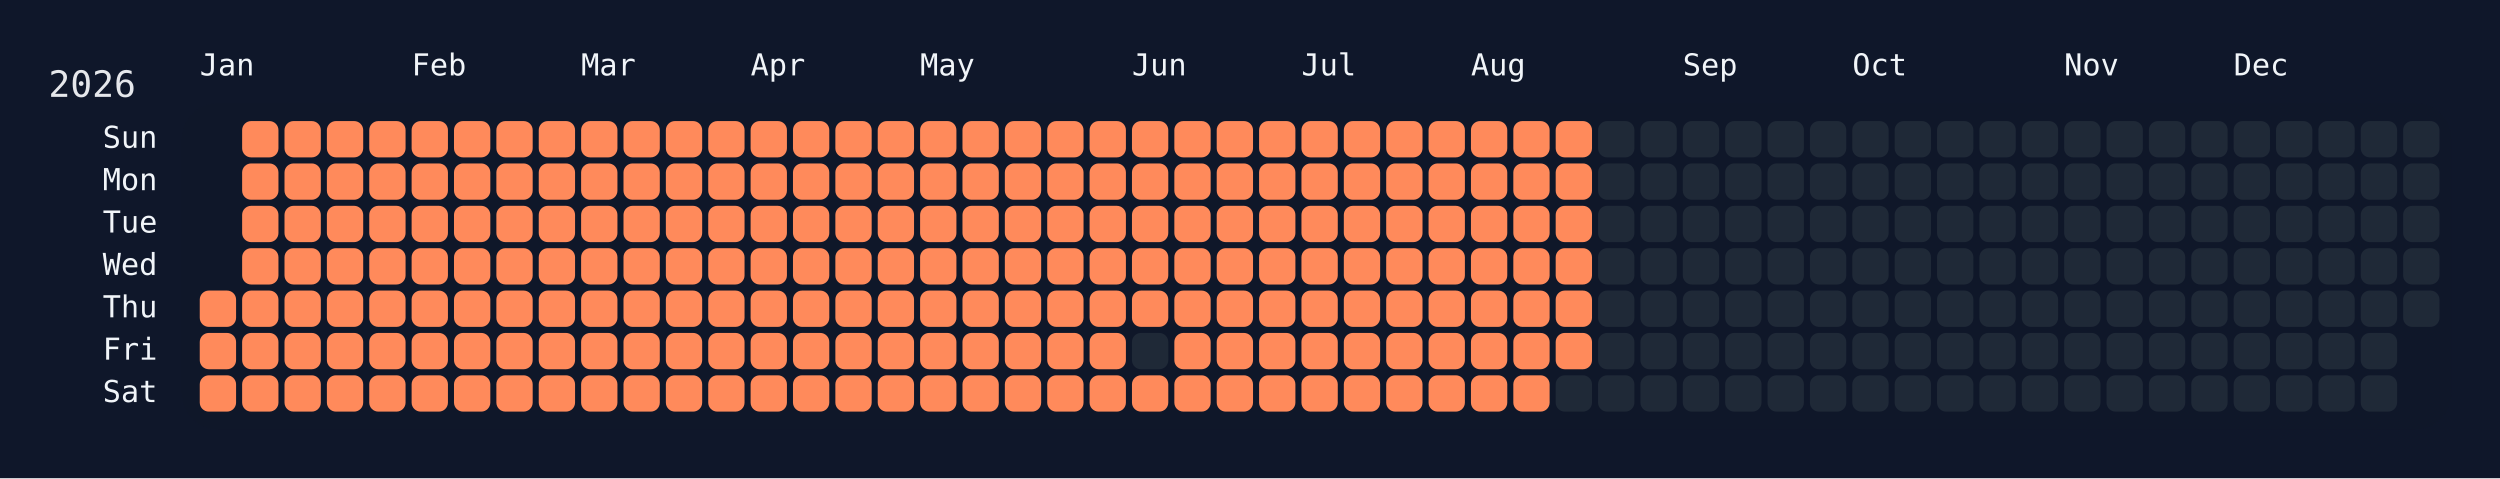
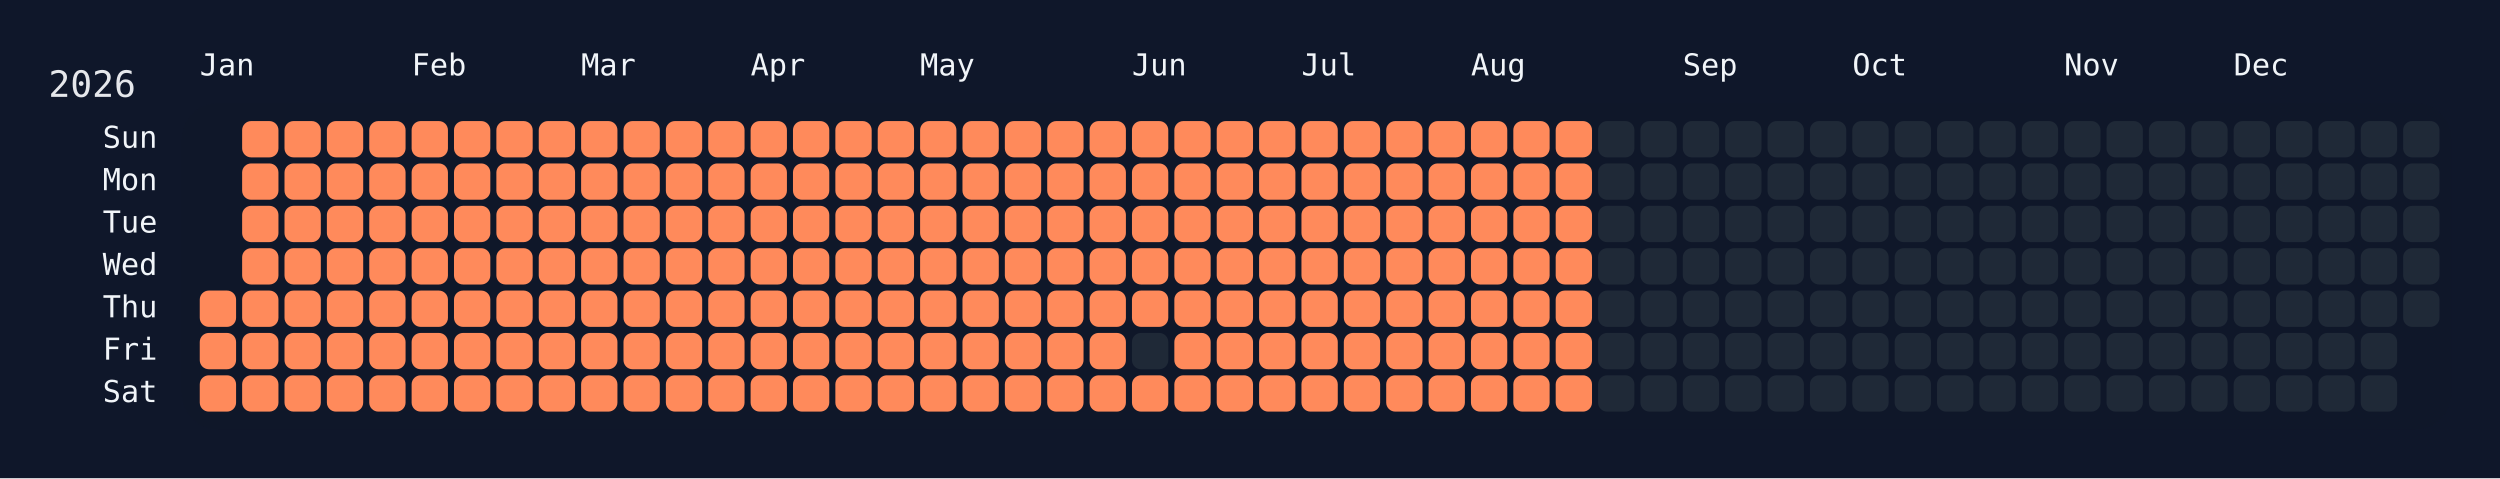
<svg xmlns="http://www.w3.org/2000/svg" width="826" height="158" viewBox="0 0 826 158">
  <rect width="826" height="158" fill="#0f172a" />
  <rect x="60" y="34" width="750" height="108" rx="12" ry="12" fill="rgba(15, 23, 42, 0.8)" />
  <text x="16" y="32" font-size="12" fill="#e5e7eb" font-family="JetBrains Mono, ui-monospace, SFMono-Regular, Menlo, Monaco, Consolas, monospace">2026</text>
  <text x="66" y="18" font-size="10" fill="#f1f5f9" font-family="JetBrains Mono, ui-monospace, SFMono-Regular, Menlo, Monaco, Consolas, monospace" dominant-baseline="hanging">Jan</text>
  <text x="136" y="18" font-size="10" fill="#f1f5f9" font-family="JetBrains Mono, ui-monospace, SFMono-Regular, Menlo, Monaco, Consolas, monospace" dominant-baseline="hanging">Feb</text>
  <text x="192" y="18" font-size="10" fill="#f1f5f9" font-family="JetBrains Mono, ui-monospace, SFMono-Regular, Menlo, Monaco, Consolas, monospace" dominant-baseline="hanging">Mar</text>
  <text x="248" y="18" font-size="10" fill="#f1f5f9" font-family="JetBrains Mono, ui-monospace, SFMono-Regular, Menlo, Monaco, Consolas, monospace" dominant-baseline="hanging">Apr</text>
  <text x="304" y="18" font-size="10" fill="#f1f5f9" font-family="JetBrains Mono, ui-monospace, SFMono-Regular, Menlo, Monaco, Consolas, monospace" dominant-baseline="hanging">May</text>
  <text x="374" y="18" font-size="10" fill="#f1f5f9" font-family="JetBrains Mono, ui-monospace, SFMono-Regular, Menlo, Monaco, Consolas, monospace" dominant-baseline="hanging">Jun</text>
  <text x="430" y="18" font-size="10" fill="#f1f5f9" font-family="JetBrains Mono, ui-monospace, SFMono-Regular, Menlo, Monaco, Consolas, monospace" dominant-baseline="hanging">Jul</text>
  <text x="486" y="18" font-size="10" fill="#f1f5f9" font-family="JetBrains Mono, ui-monospace, SFMono-Regular, Menlo, Monaco, Consolas, monospace" dominant-baseline="hanging">Aug</text>
  <text x="556" y="18" font-size="10" fill="#f1f5f9" font-family="JetBrains Mono, ui-monospace, SFMono-Regular, Menlo, Monaco, Consolas, monospace" dominant-baseline="hanging">Sep</text>
  <text x="612" y="18" font-size="10" fill="#f1f5f9" font-family="JetBrains Mono, ui-monospace, SFMono-Regular, Menlo, Monaco, Consolas, monospace" dominant-baseline="hanging">Oct</text>
  <text x="682" y="18" font-size="10" fill="#f1f5f9" font-family="JetBrains Mono, ui-monospace, SFMono-Regular, Menlo, Monaco, Consolas, monospace" dominant-baseline="hanging">Nov</text>
  <text x="738" y="18" font-size="10" fill="#f1f5f9" font-family="JetBrains Mono, ui-monospace, SFMono-Regular, Menlo, Monaco, Consolas, monospace" dominant-baseline="hanging">Dec</text>
  <text x="52" y="46.0" font-size="10" fill="#f1f5f9" font-family="JetBrains Mono, ui-monospace, SFMono-Regular, Menlo, Monaco, Consolas, monospace" text-anchor="end" dominant-baseline="middle">Sun</text>
  <text x="52" y="60.0" font-size="10" fill="#f1f5f9" font-family="JetBrains Mono, ui-monospace, SFMono-Regular, Menlo, Monaco, Consolas, monospace" text-anchor="end" dominant-baseline="middle">Mon</text>
  <text x="52" y="74.0" font-size="10" fill="#f1f5f9" font-family="JetBrains Mono, ui-monospace, SFMono-Regular, Menlo, Monaco, Consolas, monospace" text-anchor="end" dominant-baseline="middle">Tue</text>
  <text x="52" y="88.0" font-size="10" fill="#f1f5f9" font-family="JetBrains Mono, ui-monospace, SFMono-Regular, Menlo, Monaco, Consolas, monospace" text-anchor="end" dominant-baseline="middle">Wed</text>
  <text x="52" y="102.0" font-size="10" fill="#f1f5f9" font-family="JetBrains Mono, ui-monospace, SFMono-Regular, Menlo, Monaco, Consolas, monospace" text-anchor="end" dominant-baseline="middle">Thu</text>
  <text x="52" y="116.0" font-size="10" fill="#f1f5f9" font-family="JetBrains Mono, ui-monospace, SFMono-Regular, Menlo, Monaco, Consolas, monospace" text-anchor="end" dominant-baseline="middle">Fri</text>
  <text x="52" y="130.0" font-size="10" fill="#f1f5f9" font-family="JetBrains Mono, ui-monospace, SFMono-Regular, Menlo, Monaco, Consolas, monospace" text-anchor="end" dominant-baseline="middle">Sat</text>
  <g transform="translate(66,40)">
    <rect x="0" y="56" width="12" height="12" rx="3" ry="3" fill="#ff8a5b" data-date="2026-01-01" />
    <rect x="0" y="70" width="12" height="12" rx="3" ry="3" fill="#ff8a5b" data-date="2026-01-02" />
    <rect x="0" y="84" width="12" height="12" rx="3" ry="3" fill="#ff8a5b" data-date="2026-01-03" />
    <rect x="14" y="0" width="12" height="12" rx="3" ry="3" fill="#ff8a5b" data-date="2026-01-04" />
    <rect x="14" y="14" width="12" height="12" rx="3" ry="3" fill="#ff8a5b" data-date="2026-01-05" />
    <rect x="14" y="28" width="12" height="12" rx="3" ry="3" fill="#ff8a5b" data-date="2026-01-06" />
    <rect x="14" y="42" width="12" height="12" rx="3" ry="3" fill="#ff8a5b" data-date="2026-01-07" />
    <rect x="14" y="56" width="12" height="12" rx="3" ry="3" fill="#ff8a5b" data-date="2026-01-08" />
    <rect x="14" y="70" width="12" height="12" rx="3" ry="3" fill="#ff8a5b" data-date="2026-01-09" />
    <rect x="14" y="84" width="12" height="12" rx="3" ry="3" fill="#ff8a5b" data-date="2026-01-10" />
    <rect x="28" y="0" width="12" height="12" rx="3" ry="3" fill="#ff8a5b" data-date="2026-01-11" />
    <rect x="28" y="14" width="12" height="12" rx="3" ry="3" fill="#ff8a5b" data-date="2026-01-12" />
    <rect x="28" y="28" width="12" height="12" rx="3" ry="3" fill="#ff8a5b" data-date="2026-01-13" />
    <rect x="28" y="42" width="12" height="12" rx="3" ry="3" fill="#ff8a5b" data-date="2026-01-14" />
    <rect x="28" y="56" width="12" height="12" rx="3" ry="3" fill="#ff8a5b" data-date="2026-01-15" />
    <rect x="28" y="70" width="12" height="12" rx="3" ry="3" fill="#ff8a5b" data-date="2026-01-16" />
    <rect x="28" y="84" width="12" height="12" rx="3" ry="3" fill="#ff8a5b" data-date="2026-01-17" />
    <rect x="42" y="0" width="12" height="12" rx="3" ry="3" fill="#ff8a5b" data-date="2026-01-18" />
    <rect x="42" y="14" width="12" height="12" rx="3" ry="3" fill="#ff8a5b" data-date="2026-01-19" />
    <rect x="42" y="28" width="12" height="12" rx="3" ry="3" fill="#ff8a5b" data-date="2026-01-20" />
    <rect x="42" y="42" width="12" height="12" rx="3" ry="3" fill="#ff8a5b" data-date="2026-01-21" />
    <rect x="42" y="56" width="12" height="12" rx="3" ry="3" fill="#ff8a5b" data-date="2026-01-22" />
    <rect x="42" y="70" width="12" height="12" rx="3" ry="3" fill="#ff8a5b" data-date="2026-01-23" />
    <rect x="42" y="84" width="12" height="12" rx="3" ry="3" fill="#ff8a5b" data-date="2026-01-24" />
    <rect x="56" y="0" width="12" height="12" rx="3" ry="3" fill="#ff8a5b" data-date="2026-01-25" />
    <rect x="56" y="14" width="12" height="12" rx="3" ry="3" fill="#ff8a5b" data-date="2026-01-26" />
    <rect x="56" y="28" width="12" height="12" rx="3" ry="3" fill="#ff8a5b" data-date="2026-01-27" />
    <rect x="56" y="42" width="12" height="12" rx="3" ry="3" fill="#ff8a5b" data-date="2026-01-28" />
    <rect x="56" y="56" width="12" height="12" rx="3" ry="3" fill="#ff8a5b" data-date="2026-01-29" />
    <rect x="56" y="70" width="12" height="12" rx="3" ry="3" fill="#ff8a5b" data-date="2026-01-30" />
    <rect x="56" y="84" width="12" height="12" rx="3" ry="3" fill="#ff8a5b" data-date="2026-01-31" />
    <rect x="70" y="0" width="12" height="12" rx="3" ry="3" fill="#ff8a5b" data-date="2026-02-01" />
    <rect x="70" y="14" width="12" height="12" rx="3" ry="3" fill="#ff8a5b" data-date="2026-02-02" />
    <rect x="70" y="28" width="12" height="12" rx="3" ry="3" fill="#ff8a5b" data-date="2026-02-03" />
    <rect x="70" y="42" width="12" height="12" rx="3" ry="3" fill="#ff8a5b" data-date="2026-02-04" />
    <rect x="70" y="56" width="12" height="12" rx="3" ry="3" fill="#ff8a5b" data-date="2026-02-05" />
    <rect x="70" y="70" width="12" height="12" rx="3" ry="3" fill="#ff8a5b" data-date="2026-02-06" />
    <rect x="70" y="84" width="12" height="12" rx="3" ry="3" fill="#ff8a5b" data-date="2026-02-07" />
    <rect x="84" y="0" width="12" height="12" rx="3" ry="3" fill="#ff8a5b" data-date="2026-02-08" />
    <rect x="84" y="14" width="12" height="12" rx="3" ry="3" fill="#ff8a5b" data-date="2026-02-09" />
    <rect x="84" y="28" width="12" height="12" rx="3" ry="3" fill="#ff8a5b" data-date="2026-02-10" />
    <rect x="84" y="42" width="12" height="12" rx="3" ry="3" fill="#ff8a5b" data-date="2026-02-11" />
    <rect x="84" y="56" width="12" height="12" rx="3" ry="3" fill="#ff8a5b" data-date="2026-02-12" />
    <rect x="84" y="70" width="12" height="12" rx="3" ry="3" fill="#ff8a5b" data-date="2026-02-13" />
    <rect x="84" y="84" width="12" height="12" rx="3" ry="3" fill="#ff8a5b" data-date="2026-02-14" />
    <rect x="98" y="0" width="12" height="12" rx="3" ry="3" fill="#ff8a5b" data-date="2026-02-15" />
    <rect x="98" y="14" width="12" height="12" rx="3" ry="3" fill="#ff8a5b" data-date="2026-02-16" />
    <rect x="98" y="28" width="12" height="12" rx="3" ry="3" fill="#ff8a5b" data-date="2026-02-17" />
    <rect x="98" y="42" width="12" height="12" rx="3" ry="3" fill="#ff8a5b" data-date="2026-02-18" />
    <rect x="98" y="56" width="12" height="12" rx="3" ry="3" fill="#ff8a5b" data-date="2026-02-19" />
    <rect x="98" y="70" width="12" height="12" rx="3" ry="3" fill="#ff8a5b" data-date="2026-02-20" />
    <rect x="98" y="84" width="12" height="12" rx="3" ry="3" fill="#ff8a5b" data-date="2026-02-21" />
    <rect x="112" y="0" width="12" height="12" rx="3" ry="3" fill="#ff8a5b" data-date="2026-02-22" />
    <rect x="112" y="14" width="12" height="12" rx="3" ry="3" fill="#ff8a5b" data-date="2026-02-23" />
    <rect x="112" y="28" width="12" height="12" rx="3" ry="3" fill="#ff8a5b" data-date="2026-02-24" />
    <rect x="112" y="42" width="12" height="12" rx="3" ry="3" fill="#ff8a5b" data-date="2026-02-25" />
    <rect x="112" y="56" width="12" height="12" rx="3" ry="3" fill="#ff8a5b" data-date="2026-02-26" />
    <rect x="112" y="70" width="12" height="12" rx="3" ry="3" fill="#ff8a5b" data-date="2026-02-27" />
    <rect x="112" y="84" width="12" height="12" rx="3" ry="3" fill="#ff8a5b" data-date="2026-02-28" />
    <rect x="126" y="0" width="12" height="12" rx="3" ry="3" fill="#ff8a5b" data-date="2026-03-01" />
    <rect x="126" y="14" width="12" height="12" rx="3" ry="3" fill="#ff8a5b" data-date="2026-03-02" />
    <rect x="126" y="28" width="12" height="12" rx="3" ry="3" fill="#ff8a5b" data-date="2026-03-03" />
    <rect x="126" y="42" width="12" height="12" rx="3" ry="3" fill="#ff8a5b" data-date="2026-03-04" />
    <rect x="126" y="56" width="12" height="12" rx="3" ry="3" fill="#ff8a5b" data-date="2026-03-05" />
    <rect x="126" y="70" width="12" height="12" rx="3" ry="3" fill="#ff8a5b" data-date="2026-03-06" />
    <rect x="126" y="84" width="12" height="12" rx="3" ry="3" fill="#ff8a5b" data-date="2026-03-07" />
    <rect x="140" y="0" width="12" height="12" rx="3" ry="3" fill="#ff8a5b" data-date="2026-03-08" />
    <rect x="140" y="14" width="12" height="12" rx="3" ry="3" fill="#ff8a5b" data-date="2026-03-09" />
    <rect x="140" y="28" width="12" height="12" rx="3" ry="3" fill="#ff8a5b" data-date="2026-03-10" />
    <rect x="140" y="42" width="12" height="12" rx="3" ry="3" fill="#ff8a5b" data-date="2026-03-11" />
    <rect x="140" y="56" width="12" height="12" rx="3" ry="3" fill="#ff8a5b" data-date="2026-03-12" />
    <rect x="140" y="70" width="12" height="12" rx="3" ry="3" fill="#ff8a5b" data-date="2026-03-13" />
    <rect x="140" y="84" width="12" height="12" rx="3" ry="3" fill="#ff8a5b" data-date="2026-03-14" />
    <rect x="154" y="0" width="12" height="12" rx="3" ry="3" fill="#ff8a5b" data-date="2026-03-15" />
    <rect x="154" y="14" width="12" height="12" rx="3" ry="3" fill="#ff8a5b" data-date="2026-03-16" />
    <rect x="154" y="28" width="12" height="12" rx="3" ry="3" fill="#ff8a5b" data-date="2026-03-17" />
    <rect x="154" y="42" width="12" height="12" rx="3" ry="3" fill="#ff8a5b" data-date="2026-03-18" />
    <rect x="154" y="56" width="12" height="12" rx="3" ry="3" fill="#ff8a5b" data-date="2026-03-19" />
    <rect x="154" y="70" width="12" height="12" rx="3" ry="3" fill="#ff8a5b" data-date="2026-03-20" />
    <rect x="154" y="84" width="12" height="12" rx="3" ry="3" fill="#ff8a5b" data-date="2026-03-21" />
    <rect x="168" y="0" width="12" height="12" rx="3" ry="3" fill="#ff8a5b" data-date="2026-03-22" />
    <rect x="168" y="14" width="12" height="12" rx="3" ry="3" fill="#ff8a5b" data-date="2026-03-23" />
    <rect x="168" y="28" width="12" height="12" rx="3" ry="3" fill="#ff8a5b" data-date="2026-03-24" />
    <rect x="168" y="42" width="12" height="12" rx="3" ry="3" fill="#ff8a5b" data-date="2026-03-25" />
    <rect x="168" y="56" width="12" height="12" rx="3" ry="3" fill="#ff8a5b" data-date="2026-03-26" />
    <rect x="168" y="70" width="12" height="12" rx="3" ry="3" fill="#ff8a5b" data-date="2026-03-27" />
    <rect x="168" y="84" width="12" height="12" rx="3" ry="3" fill="#ff8a5b" data-date="2026-03-28" />
    <rect x="182" y="0" width="12" height="12" rx="3" ry="3" fill="#ff8a5b" data-date="2026-03-29" />
    <rect x="182" y="14" width="12" height="12" rx="3" ry="3" fill="#ff8a5b" data-date="2026-03-30" />
    <rect x="182" y="28" width="12" height="12" rx="3" ry="3" fill="#ff8a5b" data-date="2026-03-31" />
    <rect x="182" y="42" width="12" height="12" rx="3" ry="3" fill="#ff8a5b" data-date="2026-04-01" />
    <rect x="182" y="56" width="12" height="12" rx="3" ry="3" fill="#ff8a5b" data-date="2026-04-02" />
    <rect x="182" y="70" width="12" height="12" rx="3" ry="3" fill="#ff8a5b" data-date="2026-04-03" />
    <rect x="182" y="84" width="12" height="12" rx="3" ry="3" fill="#ff8a5b" data-date="2026-04-04" />
    <rect x="196" y="0" width="12" height="12" rx="3" ry="3" fill="#ff8a5b" data-date="2026-04-05" />
    <rect x="196" y="14" width="12" height="12" rx="3" ry="3" fill="#ff8a5b" data-date="2026-04-06" />
    <rect x="196" y="28" width="12" height="12" rx="3" ry="3" fill="#ff8a5b" data-date="2026-04-07" />
    <rect x="196" y="42" width="12" height="12" rx="3" ry="3" fill="#ff8a5b" data-date="2026-04-08" />
    <rect x="196" y="56" width="12" height="12" rx="3" ry="3" fill="#ff8a5b" data-date="2026-04-09" />
    <rect x="196" y="70" width="12" height="12" rx="3" ry="3" fill="#ff8a5b" data-date="2026-04-10" />
    <rect x="196" y="84" width="12" height="12" rx="3" ry="3" fill="#ff8a5b" data-date="2026-04-11" />
    <rect x="210" y="0" width="12" height="12" rx="3" ry="3" fill="#ff8a5b" data-date="2026-04-12" />
    <rect x="210" y="14" width="12" height="12" rx="3" ry="3" fill="#ff8a5b" data-date="2026-04-13" />
    <rect x="210" y="28" width="12" height="12" rx="3" ry="3" fill="#ff8a5b" data-date="2026-04-14" />
    <rect x="210" y="42" width="12" height="12" rx="3" ry="3" fill="#ff8a5b" data-date="2026-04-15" />
    <rect x="210" y="56" width="12" height="12" rx="3" ry="3" fill="#ff8a5b" data-date="2026-04-16" />
    <rect x="210" y="70" width="12" height="12" rx="3" ry="3" fill="#ff8a5b" data-date="2026-04-17" />
    <rect x="210" y="84" width="12" height="12" rx="3" ry="3" fill="#ff8a5b" data-date="2026-04-18" />
    <rect x="224" y="0" width="12" height="12" rx="3" ry="3" fill="#ff8a5b" data-date="2026-04-19" />
    <rect x="224" y="14" width="12" height="12" rx="3" ry="3" fill="#ff8a5b" data-date="2026-04-20" />
    <rect x="224" y="28" width="12" height="12" rx="3" ry="3" fill="#ff8a5b" data-date="2026-04-21" />
    <rect x="224" y="42" width="12" height="12" rx="3" ry="3" fill="#ff8a5b" data-date="2026-04-22" />
    <rect x="224" y="56" width="12" height="12" rx="3" ry="3" fill="#ff8a5b" data-date="2026-04-23" />
    <rect x="224" y="70" width="12" height="12" rx="3" ry="3" fill="#ff8a5b" data-date="2026-04-24" />
    <rect x="224" y="84" width="12" height="12" rx="3" ry="3" fill="#ff8a5b" data-date="2026-04-25" />
    <rect x="238" y="0" width="12" height="12" rx="3" ry="3" fill="#ff8a5b" data-date="2026-04-26" />
    <rect x="238" y="14" width="12" height="12" rx="3" ry="3" fill="#ff8a5b" data-date="2026-04-27" />
    <rect x="238" y="28" width="12" height="12" rx="3" ry="3" fill="#ff8a5b" data-date="2026-04-28" />
    <rect x="238" y="42" width="12" height="12" rx="3" ry="3" fill="#ff8a5b" data-date="2026-04-29" />
    <rect x="238" y="56" width="12" height="12" rx="3" ry="3" fill="#ff8a5b" data-date="2026-04-30" />
    <rect x="238" y="70" width="12" height="12" rx="3" ry="3" fill="#ff8a5b" data-date="2026-05-01" />
    <rect x="238" y="84" width="12" height="12" rx="3" ry="3" fill="#ff8a5b" data-date="2026-05-02" />
    <rect x="252" y="0" width="12" height="12" rx="3" ry="3" fill="#ff8a5b" data-date="2026-05-03" />
    <rect x="252" y="14" width="12" height="12" rx="3" ry="3" fill="#ff8a5b" data-date="2026-05-04" />
    <rect x="252" y="28" width="12" height="12" rx="3" ry="3" fill="#ff8a5b" data-date="2026-05-05" />
    <rect x="252" y="42" width="12" height="12" rx="3" ry="3" fill="#ff8a5b" data-date="2026-05-06" />
    <rect x="252" y="56" width="12" height="12" rx="3" ry="3" fill="#ff8a5b" data-date="2026-05-07" />
    <rect x="252" y="70" width="12" height="12" rx="3" ry="3" fill="#ff8a5b" data-date="2026-05-08" />
    <rect x="252" y="84" width="12" height="12" rx="3" ry="3" fill="#ff8a5b" data-date="2026-05-09" />
    <rect x="266" y="0" width="12" height="12" rx="3" ry="3" fill="#ff8a5b" data-date="2026-05-10" />
    <rect x="266" y="14" width="12" height="12" rx="3" ry="3" fill="#ff8a5b" data-date="2026-05-11" />
    <rect x="266" y="28" width="12" height="12" rx="3" ry="3" fill="#ff8a5b" data-date="2026-05-12" />
    <rect x="266" y="42" width="12" height="12" rx="3" ry="3" fill="#ff8a5b" data-date="2026-05-13" />
    <rect x="266" y="56" width="12" height="12" rx="3" ry="3" fill="#ff8a5b" data-date="2026-05-14" />
    <rect x="266" y="70" width="12" height="12" rx="3" ry="3" fill="#ff8a5b" data-date="2026-05-15" />
    <rect x="266" y="84" width="12" height="12" rx="3" ry="3" fill="#ff8a5b" data-date="2026-05-16" />
    <rect x="280" y="0" width="12" height="12" rx="3" ry="3" fill="#ff8a5b" data-date="2026-05-17" />
    <rect x="280" y="14" width="12" height="12" rx="3" ry="3" fill="#ff8a5b" data-date="2026-05-18" />
    <rect x="280" y="28" width="12" height="12" rx="3" ry="3" fill="#ff8a5b" data-date="2026-05-19" />
    <rect x="280" y="42" width="12" height="12" rx="3" ry="3" fill="#ff8a5b" data-date="2026-05-20" />
    <rect x="280" y="56" width="12" height="12" rx="3" ry="3" fill="#ff8a5b" data-date="2026-05-21" />
    <rect x="280" y="70" width="12" height="12" rx="3" ry="3" fill="#ff8a5b" data-date="2026-05-22" />
    <rect x="280" y="84" width="12" height="12" rx="3" ry="3" fill="#ff8a5b" data-date="2026-05-23" />
    <rect x="294" y="0" width="12" height="12" rx="3" ry="3" fill="#ff8a5b" data-date="2026-05-24" />
    <rect x="294" y="14" width="12" height="12" rx="3" ry="3" fill="#ff8a5b" data-date="2026-05-25" />
    <rect x="294" y="28" width="12" height="12" rx="3" ry="3" fill="#ff8a5b" data-date="2026-05-26" />
    <rect x="294" y="42" width="12" height="12" rx="3" ry="3" fill="#ff8a5b" data-date="2026-05-27" />
    <rect x="294" y="56" width="12" height="12" rx="3" ry="3" fill="#ff8a5b" data-date="2026-05-28" />
    <rect x="294" y="70" width="12" height="12" rx="3" ry="3" fill="#ff8a5b" data-date="2026-05-29" />
    <rect x="294" y="84" width="12" height="12" rx="3" ry="3" fill="#ff8a5b" data-date="2026-05-30" />
    <rect x="308" y="0" width="12" height="12" rx="3" ry="3" fill="#ff8a5b" data-date="2026-05-31" />
    <rect x="308" y="14" width="12" height="12" rx="3" ry="3" fill="#ff8a5b" data-date="2026-06-01" />
    <rect x="308" y="28" width="12" height="12" rx="3" ry="3" fill="#ff8a5b" data-date="2026-06-02" />
    <rect x="308" y="42" width="12" height="12" rx="3" ry="3" fill="#ff8a5b" data-date="2026-06-03" />
    <rect x="308" y="56" width="12" height="12" rx="3" ry="3" fill="#ff8a5b" data-date="2026-06-04" />
    <rect x="308" y="70" width="12" height="12" rx="3" ry="3" fill="#1f2937" data-date="2026-06-05" />
    <rect x="308" y="84" width="12" height="12" rx="3" ry="3" fill="#ff8a5b" data-date="2026-06-06" />
    <rect x="322" y="0" width="12" height="12" rx="3" ry="3" fill="#ff8a5b" data-date="2026-06-07" />
    <rect x="322" y="14" width="12" height="12" rx="3" ry="3" fill="#ff8a5b" data-date="2026-06-08" />
    <rect x="322" y="28" width="12" height="12" rx="3" ry="3" fill="#ff8a5b" data-date="2026-06-09" />
    <rect x="322" y="42" width="12" height="12" rx="3" ry="3" fill="#ff8a5b" data-date="2026-06-10" />
    <rect x="322" y="56" width="12" height="12" rx="3" ry="3" fill="#ff8a5b" data-date="2026-06-11" />
    <rect x="322" y="70" width="12" height="12" rx="3" ry="3" fill="#ff8a5b" data-date="2026-06-12" />
    <rect x="322" y="84" width="12" height="12" rx="3" ry="3" fill="#ff8a5b" data-date="2026-06-13" />
    <rect x="336" y="0" width="12" height="12" rx="3" ry="3" fill="#ff8a5b" data-date="2026-06-14" />
    <rect x="336" y="14" width="12" height="12" rx="3" ry="3" fill="#ff8a5b" data-date="2026-06-15" />
    <rect x="336" y="28" width="12" height="12" rx="3" ry="3" fill="#ff8a5b" data-date="2026-06-16" />
    <rect x="336" y="42" width="12" height="12" rx="3" ry="3" fill="#ff8a5b" data-date="2026-06-17" />
    <rect x="336" y="56" width="12" height="12" rx="3" ry="3" fill="#ff8a5b" data-date="2026-06-18" />
    <rect x="336" y="70" width="12" height="12" rx="3" ry="3" fill="#ff8a5b" data-date="2026-06-19" />
    <rect x="336" y="84" width="12" height="12" rx="3" ry="3" fill="#ff8a5b" data-date="2026-06-20" />
    <rect x="350" y="0" width="12" height="12" rx="3" ry="3" fill="#ff8a5b" data-date="2026-06-21" />
    <rect x="350" y="14" width="12" height="12" rx="3" ry="3" fill="#ff8a5b" data-date="2026-06-22" />
    <rect x="350" y="28" width="12" height="12" rx="3" ry="3" fill="#ff8a5b" data-date="2026-06-23" />
    <rect x="350" y="42" width="12" height="12" rx="3" ry="3" fill="#ff8a5b" data-date="2026-06-24" />
    <rect x="350" y="56" width="12" height="12" rx="3" ry="3" fill="#ff8a5b" data-date="2026-06-25" />
    <rect x="350" y="70" width="12" height="12" rx="3" ry="3" fill="#ff8a5b" data-date="2026-06-26" />
    <rect x="350" y="84" width="12" height="12" rx="3" ry="3" fill="#ff8a5b" data-date="2026-06-27" />
    <rect x="364" y="0" width="12" height="12" rx="3" ry="3" fill="#ff8a5b" data-date="2026-06-28" />
    <rect x="364" y="14" width="12" height="12" rx="3" ry="3" fill="#ff8a5b" data-date="2026-06-29" />
    <rect x="364" y="28" width="12" height="12" rx="3" ry="3" fill="#ff8a5b" data-date="2026-06-30" />
    <rect x="364" y="42" width="12" height="12" rx="3" ry="3" fill="#ff8a5b" data-date="2026-07-01" />
    <rect x="364" y="56" width="12" height="12" rx="3" ry="3" fill="#ff8a5b" data-date="2026-07-02" />
    <rect x="364" y="70" width="12" height="12" rx="3" ry="3" fill="#ff8a5b" data-date="2026-07-03" />
    <rect x="364" y="84" width="12" height="12" rx="3" ry="3" fill="#ff8a5b" data-date="2026-07-04" />
    <rect x="378" y="0" width="12" height="12" rx="3" ry="3" fill="#ff8a5b" data-date="2026-07-05" />
    <rect x="378" y="14" width="12" height="12" rx="3" ry="3" fill="#ff8a5b" data-date="2026-07-06" />
    <rect x="378" y="28" width="12" height="12" rx="3" ry="3" fill="#ff8a5b" data-date="2026-07-07" />
    <rect x="378" y="42" width="12" height="12" rx="3" ry="3" fill="#ff8a5b" data-date="2026-07-08" />
    <rect x="378" y="56" width="12" height="12" rx="3" ry="3" fill="#ff8a5b" data-date="2026-07-09" />
    <rect x="378" y="70" width="12" height="12" rx="3" ry="3" fill="#ff8a5b" data-date="2026-07-10" />
    <rect x="378" y="84" width="12" height="12" rx="3" ry="3" fill="#ff8a5b" data-date="2026-07-11" />
    <rect x="392" y="0" width="12" height="12" rx="3" ry="3" fill="#ff8a5b" data-date="2026-07-12" />
    <rect x="392" y="14" width="12" height="12" rx="3" ry="3" fill="#ff8a5b" data-date="2026-07-13" />
    <rect x="392" y="28" width="12" height="12" rx="3" ry="3" fill="#ff8a5b" data-date="2026-07-14" />
    <rect x="392" y="42" width="12" height="12" rx="3" ry="3" fill="#ff8a5b" data-date="2026-07-15" />
    <rect x="392" y="56" width="12" height="12" rx="3" ry="3" fill="#ff8a5b" data-date="2026-07-16" />
    <rect x="392" y="70" width="12" height="12" rx="3" ry="3" fill="#ff8a5b" data-date="2026-07-17" />
    <rect x="392" y="84" width="12" height="12" rx="3" ry="3" fill="#ff8a5b" data-date="2026-07-18" />
    <rect x="406" y="0" width="12" height="12" rx="3" ry="3" fill="#ff8a5b" data-date="2026-07-19" />
    <rect x="406" y="14" width="12" height="12" rx="3" ry="3" fill="#ff8a5b" data-date="2026-07-20" />
    <rect x="406" y="28" width="12" height="12" rx="3" ry="3" fill="#ff8a5b" data-date="2026-07-21" />
    <rect x="406" y="42" width="12" height="12" rx="3" ry="3" fill="#ff8a5b" data-date="2026-07-22" />
    <rect x="406" y="56" width="12" height="12" rx="3" ry="3" fill="#ff8a5b" data-date="2026-07-23" />
    <rect x="406" y="70" width="12" height="12" rx="3" ry="3" fill="#ff8a5b" data-date="2026-07-24" />
    <rect x="406" y="84" width="12" height="12" rx="3" ry="3" fill="#ff8a5b" data-date="2026-07-25" />
    <rect x="420" y="0" width="12" height="12" rx="3" ry="3" fill="#ff8a5b" data-date="2026-07-26" />
    <rect x="420" y="14" width="12" height="12" rx="3" ry="3" fill="#ff8a5b" data-date="2026-07-27" />
    <rect x="420" y="28" width="12" height="12" rx="3" ry="3" fill="#ff8a5b" data-date="2026-07-28" />
    <rect x="420" y="42" width="12" height="12" rx="3" ry="3" fill="#ff8a5b" data-date="2026-07-29" />
    <rect x="420" y="56" width="12" height="12" rx="3" ry="3" fill="#ff8a5b" data-date="2026-07-30" />
    <rect x="420" y="70" width="12" height="12" rx="3" ry="3" fill="#ff8a5b" data-date="2026-07-31" />
    <rect x="420" y="84" width="12" height="12" rx="3" ry="3" fill="#ff8a5b" data-date="2026-08-01" />
    <rect x="434" y="0" width="12" height="12" rx="3" ry="3" fill="#ff8a5b" data-date="2026-08-02" />
    <rect x="434" y="14" width="12" height="12" rx="3" ry="3" fill="#ff8a5b" data-date="2026-08-03" />
    <rect x="434" y="28" width="12" height="12" rx="3" ry="3" fill="#ff8a5b" data-date="2026-08-04" />
    <rect x="434" y="42" width="12" height="12" rx="3" ry="3" fill="#ff8a5b" data-date="2026-08-05" />
    <rect x="434" y="56" width="12" height="12" rx="3" ry="3" fill="#ff8a5b" data-date="2026-08-06" />
    <rect x="434" y="70" width="12" height="12" rx="3" ry="3" fill="#ff8a5b" data-date="2026-08-07" />
    <rect x="434" y="84" width="12" height="12" rx="3" ry="3" fill="#ff8a5b" data-date="2026-08-08" />
    <rect x="448" y="0" width="12" height="12" rx="3" ry="3" fill="#ff8a5b" data-date="2026-08-09" />
    <rect x="448" y="14" width="12" height="12" rx="3" ry="3" fill="#ff8a5b" data-date="2026-08-10" />
    <rect x="448" y="28" width="12" height="12" rx="3" ry="3" fill="#ff8a5b" data-date="2026-08-11" />
    <rect x="448" y="42" width="12" height="12" rx="3" ry="3" fill="#ff8a5b" data-date="2026-08-12" />
    <rect x="448" y="56" width="12" height="12" rx="3" ry="3" fill="#ff8a5b" data-date="2026-08-13" />
    <rect x="448" y="70" width="12" height="12" rx="3" ry="3" fill="#ff8a5b" data-date="2026-08-14" />
-     <rect x="448" y="84" width="12" height="12" rx="3" ry="3" fill="#1f2937" data-date="2026-08-15" />
+     <rect x="448" y="84" width="12" height="12" rx="3" ry="3" fill="#ff8a5b" data-date="2026-08-15" />
    <rect x="462" y="0" width="12" height="12" rx="3" ry="3" fill="#1f2937" data-date="2026-08-16" />
    <rect x="462" y="14" width="12" height="12" rx="3" ry="3" fill="#1f2937" data-date="2026-08-17" />
    <rect x="462" y="28" width="12" height="12" rx="3" ry="3" fill="#1f2937" data-date="2026-08-18" />
    <rect x="462" y="42" width="12" height="12" rx="3" ry="3" fill="#1f2937" data-date="2026-08-19" />
    <rect x="462" y="56" width="12" height="12" rx="3" ry="3" fill="#1f2937" data-date="2026-08-20" />
    <rect x="462" y="70" width="12" height="12" rx="3" ry="3" fill="#1f2937" data-date="2026-08-21" />
    <rect x="462" y="84" width="12" height="12" rx="3" ry="3" fill="#1f2937" data-date="2026-08-22" />
    <rect x="476" y="0" width="12" height="12" rx="3" ry="3" fill="#1f2937" data-date="2026-08-23" />
    <rect x="476" y="14" width="12" height="12" rx="3" ry="3" fill="#1f2937" data-date="2026-08-24" />
    <rect x="476" y="28" width="12" height="12" rx="3" ry="3" fill="#1f2937" data-date="2026-08-25" />
    <rect x="476" y="42" width="12" height="12" rx="3" ry="3" fill="#1f2937" data-date="2026-08-26" />
    <rect x="476" y="56" width="12" height="12" rx="3" ry="3" fill="#1f2937" data-date="2026-08-27" />
    <rect x="476" y="70" width="12" height="12" rx="3" ry="3" fill="#1f2937" data-date="2026-08-28" />
    <rect x="476" y="84" width="12" height="12" rx="3" ry="3" fill="#1f2937" data-date="2026-08-29" />
    <rect x="490" y="0" width="12" height="12" rx="3" ry="3" fill="#1f2937" data-date="2026-08-30" />
    <rect x="490" y="14" width="12" height="12" rx="3" ry="3" fill="#1f2937" data-date="2026-08-31" />
    <rect x="490" y="28" width="12" height="12" rx="3" ry="3" fill="#1f2937" data-date="2026-09-01" />
    <rect x="490" y="42" width="12" height="12" rx="3" ry="3" fill="#1f2937" data-date="2026-09-02" />
    <rect x="490" y="56" width="12" height="12" rx="3" ry="3" fill="#1f2937" data-date="2026-09-03" />
    <rect x="490" y="70" width="12" height="12" rx="3" ry="3" fill="#1f2937" data-date="2026-09-04" />
    <rect x="490" y="84" width="12" height="12" rx="3" ry="3" fill="#1f2937" data-date="2026-09-05" />
    <rect x="504" y="0" width="12" height="12" rx="3" ry="3" fill="#1f2937" data-date="2026-09-06" />
    <rect x="504" y="14" width="12" height="12" rx="3" ry="3" fill="#1f2937" data-date="2026-09-07" />
    <rect x="504" y="28" width="12" height="12" rx="3" ry="3" fill="#1f2937" data-date="2026-09-08" />
    <rect x="504" y="42" width="12" height="12" rx="3" ry="3" fill="#1f2937" data-date="2026-09-09" />
    <rect x="504" y="56" width="12" height="12" rx="3" ry="3" fill="#1f2937" data-date="2026-09-10" />
    <rect x="504" y="70" width="12" height="12" rx="3" ry="3" fill="#1f2937" data-date="2026-09-11" />
    <rect x="504" y="84" width="12" height="12" rx="3" ry="3" fill="#1f2937" data-date="2026-09-12" />
    <rect x="518" y="0" width="12" height="12" rx="3" ry="3" fill="#1f2937" data-date="2026-09-13" />
    <rect x="518" y="14" width="12" height="12" rx="3" ry="3" fill="#1f2937" data-date="2026-09-14" />
    <rect x="518" y="28" width="12" height="12" rx="3" ry="3" fill="#1f2937" data-date="2026-09-15" />
    <rect x="518" y="42" width="12" height="12" rx="3" ry="3" fill="#1f2937" data-date="2026-09-16" />
    <rect x="518" y="56" width="12" height="12" rx="3" ry="3" fill="#1f2937" data-date="2026-09-17" />
    <rect x="518" y="70" width="12" height="12" rx="3" ry="3" fill="#1f2937" data-date="2026-09-18" />
    <rect x="518" y="84" width="12" height="12" rx="3" ry="3" fill="#1f2937" data-date="2026-09-19" />
    <rect x="532" y="0" width="12" height="12" rx="3" ry="3" fill="#1f2937" data-date="2026-09-20" />
    <rect x="532" y="14" width="12" height="12" rx="3" ry="3" fill="#1f2937" data-date="2026-09-21" />
    <rect x="532" y="28" width="12" height="12" rx="3" ry="3" fill="#1f2937" data-date="2026-09-22" />
    <rect x="532" y="42" width="12" height="12" rx="3" ry="3" fill="#1f2937" data-date="2026-09-23" />
    <rect x="532" y="56" width="12" height="12" rx="3" ry="3" fill="#1f2937" data-date="2026-09-24" />
    <rect x="532" y="70" width="12" height="12" rx="3" ry="3" fill="#1f2937" data-date="2026-09-25" />
    <rect x="532" y="84" width="12" height="12" rx="3" ry="3" fill="#1f2937" data-date="2026-09-26" />
    <rect x="546" y="0" width="12" height="12" rx="3" ry="3" fill="#1f2937" data-date="2026-09-27" />
    <rect x="546" y="14" width="12" height="12" rx="3" ry="3" fill="#1f2937" data-date="2026-09-28" />
    <rect x="546" y="28" width="12" height="12" rx="3" ry="3" fill="#1f2937" data-date="2026-09-29" />
    <rect x="546" y="42" width="12" height="12" rx="3" ry="3" fill="#1f2937" data-date="2026-09-30" />
    <rect x="546" y="56" width="12" height="12" rx="3" ry="3" fill="#1f2937" data-date="2026-10-01" />
    <rect x="546" y="70" width="12" height="12" rx="3" ry="3" fill="#1f2937" data-date="2026-10-02" />
    <rect x="546" y="84" width="12" height="12" rx="3" ry="3" fill="#1f2937" data-date="2026-10-03" />
    <rect x="560" y="0" width="12" height="12" rx="3" ry="3" fill="#1f2937" data-date="2026-10-04" />
    <rect x="560" y="14" width="12" height="12" rx="3" ry="3" fill="#1f2937" data-date="2026-10-05" />
    <rect x="560" y="28" width="12" height="12" rx="3" ry="3" fill="#1f2937" data-date="2026-10-06" />
    <rect x="560" y="42" width="12" height="12" rx="3" ry="3" fill="#1f2937" data-date="2026-10-07" />
    <rect x="560" y="56" width="12" height="12" rx="3" ry="3" fill="#1f2937" data-date="2026-10-08" />
    <rect x="560" y="70" width="12" height="12" rx="3" ry="3" fill="#1f2937" data-date="2026-10-09" />
    <rect x="560" y="84" width="12" height="12" rx="3" ry="3" fill="#1f2937" data-date="2026-10-10" />
    <rect x="574" y="0" width="12" height="12" rx="3" ry="3" fill="#1f2937" data-date="2026-10-11" />
    <rect x="574" y="14" width="12" height="12" rx="3" ry="3" fill="#1f2937" data-date="2026-10-12" />
    <rect x="574" y="28" width="12" height="12" rx="3" ry="3" fill="#1f2937" data-date="2026-10-13" />
    <rect x="574" y="42" width="12" height="12" rx="3" ry="3" fill="#1f2937" data-date="2026-10-14" />
    <rect x="574" y="56" width="12" height="12" rx="3" ry="3" fill="#1f2937" data-date="2026-10-15" />
    <rect x="574" y="70" width="12" height="12" rx="3" ry="3" fill="#1f2937" data-date="2026-10-16" />
    <rect x="574" y="84" width="12" height="12" rx="3" ry="3" fill="#1f2937" data-date="2026-10-17" />
    <rect x="588" y="0" width="12" height="12" rx="3" ry="3" fill="#1f2937" data-date="2026-10-18" />
    <rect x="588" y="14" width="12" height="12" rx="3" ry="3" fill="#1f2937" data-date="2026-10-19" />
    <rect x="588" y="28" width="12" height="12" rx="3" ry="3" fill="#1f2937" data-date="2026-10-20" />
    <rect x="588" y="42" width="12" height="12" rx="3" ry="3" fill="#1f2937" data-date="2026-10-21" />
    <rect x="588" y="56" width="12" height="12" rx="3" ry="3" fill="#1f2937" data-date="2026-10-22" />
    <rect x="588" y="70" width="12" height="12" rx="3" ry="3" fill="#1f2937" data-date="2026-10-23" />
    <rect x="588" y="84" width="12" height="12" rx="3" ry="3" fill="#1f2937" data-date="2026-10-24" />
    <rect x="602" y="0" width="12" height="12" rx="3" ry="3" fill="#1f2937" data-date="2026-10-25" />
    <rect x="602" y="14" width="12" height="12" rx="3" ry="3" fill="#1f2937" data-date="2026-10-26" />
    <rect x="602" y="28" width="12" height="12" rx="3" ry="3" fill="#1f2937" data-date="2026-10-27" />
    <rect x="602" y="42" width="12" height="12" rx="3" ry="3" fill="#1f2937" data-date="2026-10-28" />
    <rect x="602" y="56" width="12" height="12" rx="3" ry="3" fill="#1f2937" data-date="2026-10-29" />
    <rect x="602" y="70" width="12" height="12" rx="3" ry="3" fill="#1f2937" data-date="2026-10-30" />
    <rect x="602" y="84" width="12" height="12" rx="3" ry="3" fill="#1f2937" data-date="2026-10-31" />
    <rect x="616" y="0" width="12" height="12" rx="3" ry="3" fill="#1f2937" data-date="2026-11-01" />
    <rect x="616" y="14" width="12" height="12" rx="3" ry="3" fill="#1f2937" data-date="2026-11-02" />
    <rect x="616" y="28" width="12" height="12" rx="3" ry="3" fill="#1f2937" data-date="2026-11-03" />
    <rect x="616" y="42" width="12" height="12" rx="3" ry="3" fill="#1f2937" data-date="2026-11-04" />
    <rect x="616" y="56" width="12" height="12" rx="3" ry="3" fill="#1f2937" data-date="2026-11-05" />
    <rect x="616" y="70" width="12" height="12" rx="3" ry="3" fill="#1f2937" data-date="2026-11-06" />
    <rect x="616" y="84" width="12" height="12" rx="3" ry="3" fill="#1f2937" data-date="2026-11-07" />
    <rect x="630" y="0" width="12" height="12" rx="3" ry="3" fill="#1f2937" data-date="2026-11-08" />
    <rect x="630" y="14" width="12" height="12" rx="3" ry="3" fill="#1f2937" data-date="2026-11-09" />
    <rect x="630" y="28" width="12" height="12" rx="3" ry="3" fill="#1f2937" data-date="2026-11-10" />
    <rect x="630" y="42" width="12" height="12" rx="3" ry="3" fill="#1f2937" data-date="2026-11-11" />
    <rect x="630" y="56" width="12" height="12" rx="3" ry="3" fill="#1f2937" data-date="2026-11-12" />
    <rect x="630" y="70" width="12" height="12" rx="3" ry="3" fill="#1f2937" data-date="2026-11-13" />
    <rect x="630" y="84" width="12" height="12" rx="3" ry="3" fill="#1f2937" data-date="2026-11-14" />
    <rect x="644" y="0" width="12" height="12" rx="3" ry="3" fill="#1f2937" data-date="2026-11-15" />
    <rect x="644" y="14" width="12" height="12" rx="3" ry="3" fill="#1f2937" data-date="2026-11-16" />
    <rect x="644" y="28" width="12" height="12" rx="3" ry="3" fill="#1f2937" data-date="2026-11-17" />
    <rect x="644" y="42" width="12" height="12" rx="3" ry="3" fill="#1f2937" data-date="2026-11-18" />
    <rect x="644" y="56" width="12" height="12" rx="3" ry="3" fill="#1f2937" data-date="2026-11-19" />
    <rect x="644" y="70" width="12" height="12" rx="3" ry="3" fill="#1f2937" data-date="2026-11-20" />
    <rect x="644" y="84" width="12" height="12" rx="3" ry="3" fill="#1f2937" data-date="2026-11-21" />
    <rect x="658" y="0" width="12" height="12" rx="3" ry="3" fill="#1f2937" data-date="2026-11-22" />
    <rect x="658" y="14" width="12" height="12" rx="3" ry="3" fill="#1f2937" data-date="2026-11-23" />
    <rect x="658" y="28" width="12" height="12" rx="3" ry="3" fill="#1f2937" data-date="2026-11-24" />
    <rect x="658" y="42" width="12" height="12" rx="3" ry="3" fill="#1f2937" data-date="2026-11-25" />
    <rect x="658" y="56" width="12" height="12" rx="3" ry="3" fill="#1f2937" data-date="2026-11-26" />
    <rect x="658" y="70" width="12" height="12" rx="3" ry="3" fill="#1f2937" data-date="2026-11-27" />
    <rect x="658" y="84" width="12" height="12" rx="3" ry="3" fill="#1f2937" data-date="2026-11-28" />
    <rect x="672" y="0" width="12" height="12" rx="3" ry="3" fill="#1f2937" data-date="2026-11-29" />
    <rect x="672" y="14" width="12" height="12" rx="3" ry="3" fill="#1f2937" data-date="2026-11-30" />
    <rect x="672" y="28" width="12" height="12" rx="3" ry="3" fill="#1f2937" data-date="2026-12-01" />
    <rect x="672" y="42" width="12" height="12" rx="3" ry="3" fill="#1f2937" data-date="2026-12-02" />
    <rect x="672" y="56" width="12" height="12" rx="3" ry="3" fill="#1f2937" data-date="2026-12-03" />
    <rect x="672" y="70" width="12" height="12" rx="3" ry="3" fill="#1f2937" data-date="2026-12-04" />
    <rect x="672" y="84" width="12" height="12" rx="3" ry="3" fill="#1f2937" data-date="2026-12-05" />
    <rect x="686" y="0" width="12" height="12" rx="3" ry="3" fill="#1f2937" data-date="2026-12-06" />
    <rect x="686" y="14" width="12" height="12" rx="3" ry="3" fill="#1f2937" data-date="2026-12-07" />
    <rect x="686" y="28" width="12" height="12" rx="3" ry="3" fill="#1f2937" data-date="2026-12-08" />
    <rect x="686" y="42" width="12" height="12" rx="3" ry="3" fill="#1f2937" data-date="2026-12-09" />
    <rect x="686" y="56" width="12" height="12" rx="3" ry="3" fill="#1f2937" data-date="2026-12-10" />
    <rect x="686" y="70" width="12" height="12" rx="3" ry="3" fill="#1f2937" data-date="2026-12-11" />
    <rect x="686" y="84" width="12" height="12" rx="3" ry="3" fill="#1f2937" data-date="2026-12-12" />
    <rect x="700" y="0" width="12" height="12" rx="3" ry="3" fill="#1f2937" data-date="2026-12-13" />
    <rect x="700" y="14" width="12" height="12" rx="3" ry="3" fill="#1f2937" data-date="2026-12-14" />
    <rect x="700" y="28" width="12" height="12" rx="3" ry="3" fill="#1f2937" data-date="2026-12-15" />
    <rect x="700" y="42" width="12" height="12" rx="3" ry="3" fill="#1f2937" data-date="2026-12-16" />
    <rect x="700" y="56" width="12" height="12" rx="3" ry="3" fill="#1f2937" data-date="2026-12-17" />
    <rect x="700" y="70" width="12" height="12" rx="3" ry="3" fill="#1f2937" data-date="2026-12-18" />
    <rect x="700" y="84" width="12" height="12" rx="3" ry="3" fill="#1f2937" data-date="2026-12-19" />
    <rect x="714" y="0" width="12" height="12" rx="3" ry="3" fill="#1f2937" data-date="2026-12-20" />
    <rect x="714" y="14" width="12" height="12" rx="3" ry="3" fill="#1f2937" data-date="2026-12-21" />
    <rect x="714" y="28" width="12" height="12" rx="3" ry="3" fill="#1f2937" data-date="2026-12-22" />
    <rect x="714" y="42" width="12" height="12" rx="3" ry="3" fill="#1f2937" data-date="2026-12-23" />
    <rect x="714" y="56" width="12" height="12" rx="3" ry="3" fill="#1f2937" data-date="2026-12-24" />
    <rect x="714" y="70" width="12" height="12" rx="3" ry="3" fill="#1f2937" data-date="2026-12-25" />
    <rect x="714" y="84" width="12" height="12" rx="3" ry="3" fill="#1f2937" data-date="2026-12-26" />
    <rect x="728" y="0" width="12" height="12" rx="3" ry="3" fill="#1f2937" data-date="2026-12-27" />
    <rect x="728" y="14" width="12" height="12" rx="3" ry="3" fill="#1f2937" data-date="2026-12-28" />
    <rect x="728" y="28" width="12" height="12" rx="3" ry="3" fill="#1f2937" data-date="2026-12-29" />
    <rect x="728" y="42" width="12" height="12" rx="3" ry="3" fill="#1f2937" data-date="2026-12-30" />
    <rect x="728" y="56" width="12" height="12" rx="3" ry="3" fill="#1f2937" data-date="2026-12-31" />
  </g>
</svg>
